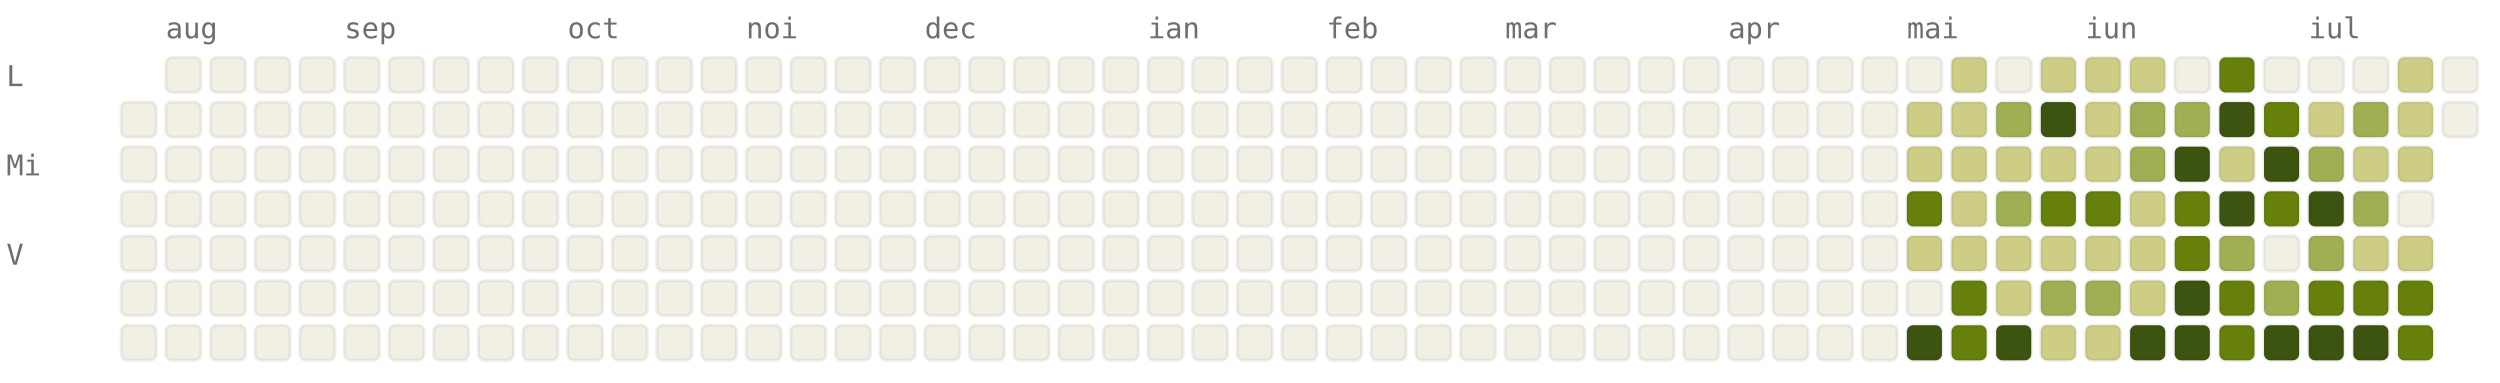
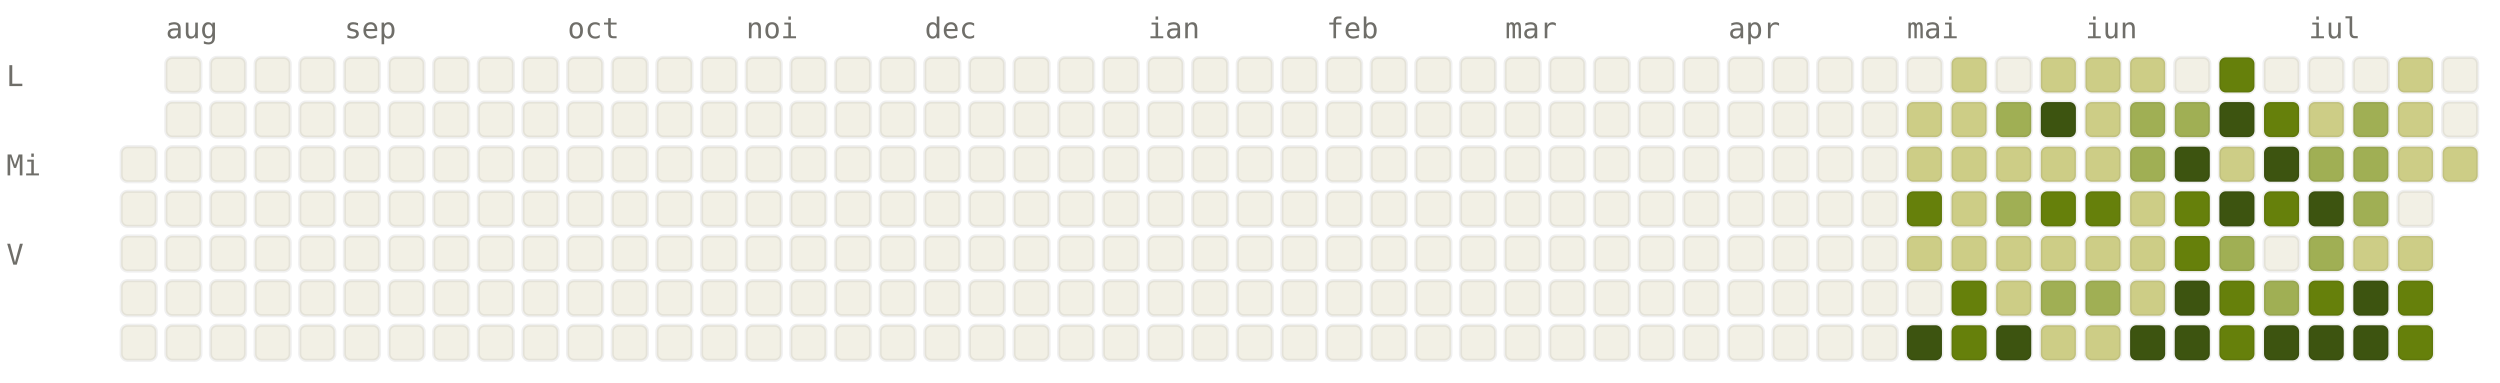
<svg xmlns="http://www.w3.org/2000/svg" viewBox="0 0 784 120" width="784" height="120" font-family="ui-monospace, SFMono-Regular, Menlo, monospace" font-size="9">
  <style>.l0{fill:#F2F0E5;stroke:rgba(0,0,0,0.06)}.l1{fill:#CDCD86;stroke:rgba(0,0,0,0.06)}.l2{fill:#A0AF54;stroke:rgba(0,0,0,0.06)}.l3{fill:#66800B;stroke:rgba(0,0,0,0.06)}.l4{fill:#3D5410;stroke:rgba(0,0,0,0.06)}.lbl{fill:#6F6E69}@media (prefers-color-scheme: dark){.l0{fill:#1C1B1A;stroke:rgba(255,255,255,0.04)}.l1{fill:#2A3D11;stroke:rgba(255,255,255,0.04)}.l2{fill:#4D6B0E;stroke:rgba(255,255,255,0.04)}.l3{fill:#879A39;stroke:rgba(255,255,255,0.04)}.l4{fill:#CDCD86;stroke:rgba(255,255,255,0.04)}.lbl{fill:#878580}}</style>
  <text x="52" y="12" class="lbl">aug</text>
  <text x="108" y="12" class="lbl">sep</text>
  <text x="178" y="12" class="lbl">oct</text>
  <text x="234" y="12" class="lbl">noi</text>
  <text x="290" y="12" class="lbl">dec</text>
  <text x="360" y="12" class="lbl">ian</text>
  <text x="416" y="12" class="lbl">feb</text>
  <text x="472" y="12" class="lbl">mar</text>
  <text x="542" y="12" class="lbl">apr</text>
  <text x="598" y="12" class="lbl">mai</text>
  <text x="654" y="12" class="lbl">iun</text>
  <text x="724" y="12" class="lbl">iul</text>
  <text x="2" y="27" class="lbl">L</text>
  <text x="2" y="55" class="lbl">Mi</text>
  <text x="2" y="83" class="lbl">V</text>
-   <rect x="38" y="32" width="11" height="11" rx="2" ry="2" class="l0" />
  <rect x="38" y="46" width="11" height="11" rx="2" ry="2" class="l0" />
  <rect x="38" y="60" width="11" height="11" rx="2" ry="2" class="l0" />
  <rect x="38" y="74" width="11" height="11" rx="2" ry="2" class="l0" />
  <rect x="38" y="88" width="11" height="11" rx="2" ry="2" class="l0" />
  <rect x="38" y="102" width="11" height="11" rx="2" ry="2" class="l0" />
  <rect x="52" y="18" width="11" height="11" rx="2" ry="2" class="l0" />
  <rect x="52" y="32" width="11" height="11" rx="2" ry="2" class="l0" />
  <rect x="52" y="46" width="11" height="11" rx="2" ry="2" class="l0" />
  <rect x="52" y="60" width="11" height="11" rx="2" ry="2" class="l0" />
  <rect x="52" y="74" width="11" height="11" rx="2" ry="2" class="l0" />
  <rect x="52" y="88" width="11" height="11" rx="2" ry="2" class="l0" />
  <rect x="52" y="102" width="11" height="11" rx="2" ry="2" class="l0" />
  <rect x="66" y="18" width="11" height="11" rx="2" ry="2" class="l0" />
  <rect x="66" y="32" width="11" height="11" rx="2" ry="2" class="l0" />
  <rect x="66" y="46" width="11" height="11" rx="2" ry="2" class="l0" />
  <rect x="66" y="60" width="11" height="11" rx="2" ry="2" class="l0" />
  <rect x="66" y="74" width="11" height="11" rx="2" ry="2" class="l0" />
  <rect x="66" y="88" width="11" height="11" rx="2" ry="2" class="l0" />
  <rect x="66" y="102" width="11" height="11" rx="2" ry="2" class="l0" />
  <rect x="80" y="18" width="11" height="11" rx="2" ry="2" class="l0" />
  <rect x="80" y="32" width="11" height="11" rx="2" ry="2" class="l0" />
  <rect x="80" y="46" width="11" height="11" rx="2" ry="2" class="l0" />
  <rect x="80" y="60" width="11" height="11" rx="2" ry="2" class="l0" />
  <rect x="80" y="74" width="11" height="11" rx="2" ry="2" class="l0" />
  <rect x="80" y="88" width="11" height="11" rx="2" ry="2" class="l0" />
  <rect x="80" y="102" width="11" height="11" rx="2" ry="2" class="l0" />
  <rect x="94" y="18" width="11" height="11" rx="2" ry="2" class="l0" />
  <rect x="94" y="32" width="11" height="11" rx="2" ry="2" class="l0" />
  <rect x="94" y="46" width="11" height="11" rx="2" ry="2" class="l0" />
  <rect x="94" y="60" width="11" height="11" rx="2" ry="2" class="l0" />
  <rect x="94" y="74" width="11" height="11" rx="2" ry="2" class="l0" />
  <rect x="94" y="88" width="11" height="11" rx="2" ry="2" class="l0" />
  <rect x="94" y="102" width="11" height="11" rx="2" ry="2" class="l0" />
  <rect x="108" y="18" width="11" height="11" rx="2" ry="2" class="l0" />
  <rect x="108" y="32" width="11" height="11" rx="2" ry="2" class="l0" />
  <rect x="108" y="46" width="11" height="11" rx="2" ry="2" class="l0" />
  <rect x="108" y="60" width="11" height="11" rx="2" ry="2" class="l0" />
  <rect x="108" y="74" width="11" height="11" rx="2" ry="2" class="l0" />
  <rect x="108" y="88" width="11" height="11" rx="2" ry="2" class="l0" />
  <rect x="108" y="102" width="11" height="11" rx="2" ry="2" class="l0" />
  <rect x="122" y="18" width="11" height="11" rx="2" ry="2" class="l0" />
  <rect x="122" y="32" width="11" height="11" rx="2" ry="2" class="l0" />
  <rect x="122" y="46" width="11" height="11" rx="2" ry="2" class="l0" />
  <rect x="122" y="60" width="11" height="11" rx="2" ry="2" class="l0" />
  <rect x="122" y="74" width="11" height="11" rx="2" ry="2" class="l0" />
  <rect x="122" y="88" width="11" height="11" rx="2" ry="2" class="l0" />
  <rect x="122" y="102" width="11" height="11" rx="2" ry="2" class="l0" />
  <rect x="136" y="18" width="11" height="11" rx="2" ry="2" class="l0" />
  <rect x="136" y="32" width="11" height="11" rx="2" ry="2" class="l0" />
  <rect x="136" y="46" width="11" height="11" rx="2" ry="2" class="l0" />
  <rect x="136" y="60" width="11" height="11" rx="2" ry="2" class="l0" />
  <rect x="136" y="74" width="11" height="11" rx="2" ry="2" class="l0" />
  <rect x="136" y="88" width="11" height="11" rx="2" ry="2" class="l0" />
  <rect x="136" y="102" width="11" height="11" rx="2" ry="2" class="l0" />
  <rect x="150" y="18" width="11" height="11" rx="2" ry="2" class="l0" />
  <rect x="150" y="32" width="11" height="11" rx="2" ry="2" class="l0" />
  <rect x="150" y="46" width="11" height="11" rx="2" ry="2" class="l0" />
  <rect x="150" y="60" width="11" height="11" rx="2" ry="2" class="l0" />
  <rect x="150" y="74" width="11" height="11" rx="2" ry="2" class="l0" />
  <rect x="150" y="88" width="11" height="11" rx="2" ry="2" class="l0" />
  <rect x="150" y="102" width="11" height="11" rx="2" ry="2" class="l0" />
  <rect x="164" y="18" width="11" height="11" rx="2" ry="2" class="l0" />
  <rect x="164" y="32" width="11" height="11" rx="2" ry="2" class="l0" />
  <rect x="164" y="46" width="11" height="11" rx="2" ry="2" class="l0" />
  <rect x="164" y="60" width="11" height="11" rx="2" ry="2" class="l0" />
  <rect x="164" y="74" width="11" height="11" rx="2" ry="2" class="l0" />
  <rect x="164" y="88" width="11" height="11" rx="2" ry="2" class="l0" />
  <rect x="164" y="102" width="11" height="11" rx="2" ry="2" class="l0" />
  <rect x="178" y="18" width="11" height="11" rx="2" ry="2" class="l0" />
  <rect x="178" y="32" width="11" height="11" rx="2" ry="2" class="l0" />
  <rect x="178" y="46" width="11" height="11" rx="2" ry="2" class="l0" />
  <rect x="178" y="60" width="11" height="11" rx="2" ry="2" class="l0" />
  <rect x="178" y="74" width="11" height="11" rx="2" ry="2" class="l0" />
  <rect x="178" y="88" width="11" height="11" rx="2" ry="2" class="l0" />
  <rect x="178" y="102" width="11" height="11" rx="2" ry="2" class="l0" />
  <rect x="192" y="18" width="11" height="11" rx="2" ry="2" class="l0" />
  <rect x="192" y="32" width="11" height="11" rx="2" ry="2" class="l0" />
  <rect x="192" y="46" width="11" height="11" rx="2" ry="2" class="l0" />
  <rect x="192" y="60" width="11" height="11" rx="2" ry="2" class="l0" />
  <rect x="192" y="74" width="11" height="11" rx="2" ry="2" class="l0" />
  <rect x="192" y="88" width="11" height="11" rx="2" ry="2" class="l0" />
  <rect x="192" y="102" width="11" height="11" rx="2" ry="2" class="l0" />
  <rect x="206" y="18" width="11" height="11" rx="2" ry="2" class="l0" />
  <rect x="206" y="32" width="11" height="11" rx="2" ry="2" class="l0" />
  <rect x="206" y="46" width="11" height="11" rx="2" ry="2" class="l0" />
  <rect x="206" y="60" width="11" height="11" rx="2" ry="2" class="l0" />
  <rect x="206" y="74" width="11" height="11" rx="2" ry="2" class="l0" />
  <rect x="206" y="88" width="11" height="11" rx="2" ry="2" class="l0" />
  <rect x="206" y="102" width="11" height="11" rx="2" ry="2" class="l0" />
  <rect x="220" y="18" width="11" height="11" rx="2" ry="2" class="l0" />
  <rect x="220" y="32" width="11" height="11" rx="2" ry="2" class="l0" />
  <rect x="220" y="46" width="11" height="11" rx="2" ry="2" class="l0" />
  <rect x="220" y="60" width="11" height="11" rx="2" ry="2" class="l0" />
  <rect x="220" y="74" width="11" height="11" rx="2" ry="2" class="l0" />
  <rect x="220" y="88" width="11" height="11" rx="2" ry="2" class="l0" />
  <rect x="220" y="102" width="11" height="11" rx="2" ry="2" class="l0" />
  <rect x="234" y="18" width="11" height="11" rx="2" ry="2" class="l0" />
  <rect x="234" y="32" width="11" height="11" rx="2" ry="2" class="l0" />
  <rect x="234" y="46" width="11" height="11" rx="2" ry="2" class="l0" />
  <rect x="234" y="60" width="11" height="11" rx="2" ry="2" class="l0" />
  <rect x="234" y="74" width="11" height="11" rx="2" ry="2" class="l0" />
  <rect x="234" y="88" width="11" height="11" rx="2" ry="2" class="l0" />
  <rect x="234" y="102" width="11" height="11" rx="2" ry="2" class="l0" />
  <rect x="248" y="18" width="11" height="11" rx="2" ry="2" class="l0" />
  <rect x="248" y="32" width="11" height="11" rx="2" ry="2" class="l0" />
  <rect x="248" y="46" width="11" height="11" rx="2" ry="2" class="l0" />
  <rect x="248" y="60" width="11" height="11" rx="2" ry="2" class="l0" />
  <rect x="248" y="74" width="11" height="11" rx="2" ry="2" class="l0" />
  <rect x="248" y="88" width="11" height="11" rx="2" ry="2" class="l0" />
  <rect x="248" y="102" width="11" height="11" rx="2" ry="2" class="l0" />
  <rect x="262" y="18" width="11" height="11" rx="2" ry="2" class="l0" />
  <rect x="262" y="32" width="11" height="11" rx="2" ry="2" class="l0" />
  <rect x="262" y="46" width="11" height="11" rx="2" ry="2" class="l0" />
  <rect x="262" y="60" width="11" height="11" rx="2" ry="2" class="l0" />
  <rect x="262" y="74" width="11" height="11" rx="2" ry="2" class="l0" />
  <rect x="262" y="88" width="11" height="11" rx="2" ry="2" class="l0" />
  <rect x="262" y="102" width="11" height="11" rx="2" ry="2" class="l0" />
  <rect x="276" y="18" width="11" height="11" rx="2" ry="2" class="l0" />
  <rect x="276" y="32" width="11" height="11" rx="2" ry="2" class="l0" />
  <rect x="276" y="46" width="11" height="11" rx="2" ry="2" class="l0" />
  <rect x="276" y="60" width="11" height="11" rx="2" ry="2" class="l0" />
  <rect x="276" y="74" width="11" height="11" rx="2" ry="2" class="l0" />
  <rect x="276" y="88" width="11" height="11" rx="2" ry="2" class="l0" />
  <rect x="276" y="102" width="11" height="11" rx="2" ry="2" class="l0" />
  <rect x="290" y="18" width="11" height="11" rx="2" ry="2" class="l0" />
  <rect x="290" y="32" width="11" height="11" rx="2" ry="2" class="l0" />
  <rect x="290" y="46" width="11" height="11" rx="2" ry="2" class="l0" />
  <rect x="290" y="60" width="11" height="11" rx="2" ry="2" class="l0" />
  <rect x="290" y="74" width="11" height="11" rx="2" ry="2" class="l0" />
  <rect x="290" y="88" width="11" height="11" rx="2" ry="2" class="l0" />
  <rect x="290" y="102" width="11" height="11" rx="2" ry="2" class="l0" />
  <rect x="304" y="18" width="11" height="11" rx="2" ry="2" class="l0" />
  <rect x="304" y="32" width="11" height="11" rx="2" ry="2" class="l0" />
  <rect x="304" y="46" width="11" height="11" rx="2" ry="2" class="l0" />
  <rect x="304" y="60" width="11" height="11" rx="2" ry="2" class="l0" />
  <rect x="304" y="74" width="11" height="11" rx="2" ry="2" class="l0" />
  <rect x="304" y="88" width="11" height="11" rx="2" ry="2" class="l0" />
  <rect x="304" y="102" width="11" height="11" rx="2" ry="2" class="l0" />
  <rect x="318" y="18" width="11" height="11" rx="2" ry="2" class="l0" />
  <rect x="318" y="32" width="11" height="11" rx="2" ry="2" class="l0" />
  <rect x="318" y="46" width="11" height="11" rx="2" ry="2" class="l0" />
  <rect x="318" y="60" width="11" height="11" rx="2" ry="2" class="l0" />
  <rect x="318" y="74" width="11" height="11" rx="2" ry="2" class="l0" />
  <rect x="318" y="88" width="11" height="11" rx="2" ry="2" class="l0" />
  <rect x="318" y="102" width="11" height="11" rx="2" ry="2" class="l0" />
  <rect x="332" y="18" width="11" height="11" rx="2" ry="2" class="l0" />
  <rect x="332" y="32" width="11" height="11" rx="2" ry="2" class="l0" />
  <rect x="332" y="46" width="11" height="11" rx="2" ry="2" class="l0" />
  <rect x="332" y="60" width="11" height="11" rx="2" ry="2" class="l0" />
  <rect x="332" y="74" width="11" height="11" rx="2" ry="2" class="l0" />
  <rect x="332" y="88" width="11" height="11" rx="2" ry="2" class="l0" />
  <rect x="332" y="102" width="11" height="11" rx="2" ry="2" class="l0" />
  <rect x="346" y="18" width="11" height="11" rx="2" ry="2" class="l0" />
  <rect x="346" y="32" width="11" height="11" rx="2" ry="2" class="l0" />
  <rect x="346" y="46" width="11" height="11" rx="2" ry="2" class="l0" />
  <rect x="346" y="60" width="11" height="11" rx="2" ry="2" class="l0" />
  <rect x="346" y="74" width="11" height="11" rx="2" ry="2" class="l0" />
  <rect x="346" y="88" width="11" height="11" rx="2" ry="2" class="l0" />
  <rect x="346" y="102" width="11" height="11" rx="2" ry="2" class="l0" />
  <rect x="360" y="18" width="11" height="11" rx="2" ry="2" class="l0" />
  <rect x="360" y="32" width="11" height="11" rx="2" ry="2" class="l0" />
  <rect x="360" y="46" width="11" height="11" rx="2" ry="2" class="l0" />
  <rect x="360" y="60" width="11" height="11" rx="2" ry="2" class="l0" />
  <rect x="360" y="74" width="11" height="11" rx="2" ry="2" class="l0" />
  <rect x="360" y="88" width="11" height="11" rx="2" ry="2" class="l0" />
  <rect x="360" y="102" width="11" height="11" rx="2" ry="2" class="l0" />
  <rect x="374" y="18" width="11" height="11" rx="2" ry="2" class="l0" />
  <rect x="374" y="32" width="11" height="11" rx="2" ry="2" class="l0" />
  <rect x="374" y="46" width="11" height="11" rx="2" ry="2" class="l0" />
  <rect x="374" y="60" width="11" height="11" rx="2" ry="2" class="l0" />
  <rect x="374" y="74" width="11" height="11" rx="2" ry="2" class="l0" />
  <rect x="374" y="88" width="11" height="11" rx="2" ry="2" class="l0" />
  <rect x="374" y="102" width="11" height="11" rx="2" ry="2" class="l0" />
  <rect x="388" y="18" width="11" height="11" rx="2" ry="2" class="l0" />
  <rect x="388" y="32" width="11" height="11" rx="2" ry="2" class="l0" />
  <rect x="388" y="46" width="11" height="11" rx="2" ry="2" class="l0" />
  <rect x="388" y="60" width="11" height="11" rx="2" ry="2" class="l0" />
  <rect x="388" y="74" width="11" height="11" rx="2" ry="2" class="l0" />
  <rect x="388" y="88" width="11" height="11" rx="2" ry="2" class="l0" />
  <rect x="388" y="102" width="11" height="11" rx="2" ry="2" class="l0" />
  <rect x="402" y="18" width="11" height="11" rx="2" ry="2" class="l0" />
  <rect x="402" y="32" width="11" height="11" rx="2" ry="2" class="l0" />
  <rect x="402" y="46" width="11" height="11" rx="2" ry="2" class="l0" />
  <rect x="402" y="60" width="11" height="11" rx="2" ry="2" class="l0" />
  <rect x="402" y="74" width="11" height="11" rx="2" ry="2" class="l0" />
  <rect x="402" y="88" width="11" height="11" rx="2" ry="2" class="l0" />
  <rect x="402" y="102" width="11" height="11" rx="2" ry="2" class="l0" />
  <rect x="416" y="18" width="11" height="11" rx="2" ry="2" class="l0" />
  <rect x="416" y="32" width="11" height="11" rx="2" ry="2" class="l0" />
  <rect x="416" y="46" width="11" height="11" rx="2" ry="2" class="l0" />
  <rect x="416" y="60" width="11" height="11" rx="2" ry="2" class="l0" />
  <rect x="416" y="74" width="11" height="11" rx="2" ry="2" class="l0" />
  <rect x="416" y="88" width="11" height="11" rx="2" ry="2" class="l0" />
  <rect x="416" y="102" width="11" height="11" rx="2" ry="2" class="l0" />
  <rect x="430" y="18" width="11" height="11" rx="2" ry="2" class="l0" />
  <rect x="430" y="32" width="11" height="11" rx="2" ry="2" class="l0" />
  <rect x="430" y="46" width="11" height="11" rx="2" ry="2" class="l0" />
  <rect x="430" y="60" width="11" height="11" rx="2" ry="2" class="l0" />
  <rect x="430" y="74" width="11" height="11" rx="2" ry="2" class="l0" />
  <rect x="430" y="88" width="11" height="11" rx="2" ry="2" class="l0" />
  <rect x="430" y="102" width="11" height="11" rx="2" ry="2" class="l0" />
  <rect x="444" y="18" width="11" height="11" rx="2" ry="2" class="l0" />
  <rect x="444" y="32" width="11" height="11" rx="2" ry="2" class="l0" />
  <rect x="444" y="46" width="11" height="11" rx="2" ry="2" class="l0" />
  <rect x="444" y="60" width="11" height="11" rx="2" ry="2" class="l0" />
  <rect x="444" y="74" width="11" height="11" rx="2" ry="2" class="l0" />
  <rect x="444" y="88" width="11" height="11" rx="2" ry="2" class="l0" />
  <rect x="444" y="102" width="11" height="11" rx="2" ry="2" class="l0" />
  <rect x="458" y="18" width="11" height="11" rx="2" ry="2" class="l0" />
  <rect x="458" y="32" width="11" height="11" rx="2" ry="2" class="l0" />
  <rect x="458" y="46" width="11" height="11" rx="2" ry="2" class="l0" />
  <rect x="458" y="60" width="11" height="11" rx="2" ry="2" class="l0" />
  <rect x="458" y="74" width="11" height="11" rx="2" ry="2" class="l0" />
  <rect x="458" y="88" width="11" height="11" rx="2" ry="2" class="l0" />
  <rect x="458" y="102" width="11" height="11" rx="2" ry="2" class="l0" />
  <rect x="472" y="18" width="11" height="11" rx="2" ry="2" class="l0" />
  <rect x="472" y="32" width="11" height="11" rx="2" ry="2" class="l0" />
  <rect x="472" y="46" width="11" height="11" rx="2" ry="2" class="l0" />
  <rect x="472" y="60" width="11" height="11" rx="2" ry="2" class="l0" />
  <rect x="472" y="74" width="11" height="11" rx="2" ry="2" class="l0" />
  <rect x="472" y="88" width="11" height="11" rx="2" ry="2" class="l0" />
  <rect x="472" y="102" width="11" height="11" rx="2" ry="2" class="l0" />
  <rect x="486" y="18" width="11" height="11" rx="2" ry="2" class="l0" />
  <rect x="486" y="32" width="11" height="11" rx="2" ry="2" class="l0" />
  <rect x="486" y="46" width="11" height="11" rx="2" ry="2" class="l0" />
  <rect x="486" y="60" width="11" height="11" rx="2" ry="2" class="l0" />
  <rect x="486" y="74" width="11" height="11" rx="2" ry="2" class="l0" />
  <rect x="486" y="88" width="11" height="11" rx="2" ry="2" class="l0" />
  <rect x="486" y="102" width="11" height="11" rx="2" ry="2" class="l0" />
  <rect x="500" y="18" width="11" height="11" rx="2" ry="2" class="l0" />
  <rect x="500" y="32" width="11" height="11" rx="2" ry="2" class="l0" />
  <rect x="500" y="46" width="11" height="11" rx="2" ry="2" class="l0" />
  <rect x="500" y="60" width="11" height="11" rx="2" ry="2" class="l0" />
  <rect x="500" y="74" width="11" height="11" rx="2" ry="2" class="l0" />
  <rect x="500" y="88" width="11" height="11" rx="2" ry="2" class="l0" />
  <rect x="500" y="102" width="11" height="11" rx="2" ry="2" class="l0" />
  <rect x="514" y="18" width="11" height="11" rx="2" ry="2" class="l0" />
  <rect x="514" y="32" width="11" height="11" rx="2" ry="2" class="l0" />
  <rect x="514" y="46" width="11" height="11" rx="2" ry="2" class="l0" />
  <rect x="514" y="60" width="11" height="11" rx="2" ry="2" class="l0" />
  <rect x="514" y="74" width="11" height="11" rx="2" ry="2" class="l0" />
  <rect x="514" y="88" width="11" height="11" rx="2" ry="2" class="l0" />
  <rect x="514" y="102" width="11" height="11" rx="2" ry="2" class="l0" />
  <rect x="528" y="18" width="11" height="11" rx="2" ry="2" class="l0" />
  <rect x="528" y="32" width="11" height="11" rx="2" ry="2" class="l0" />
  <rect x="528" y="46" width="11" height="11" rx="2" ry="2" class="l0" />
  <rect x="528" y="60" width="11" height="11" rx="2" ry="2" class="l0" />
  <rect x="528" y="74" width="11" height="11" rx="2" ry="2" class="l0" />
  <rect x="528" y="88" width="11" height="11" rx="2" ry="2" class="l0" />
  <rect x="528" y="102" width="11" height="11" rx="2" ry="2" class="l0" />
  <rect x="542" y="18" width="11" height="11" rx="2" ry="2" class="l0" />
  <rect x="542" y="32" width="11" height="11" rx="2" ry="2" class="l0" />
  <rect x="542" y="46" width="11" height="11" rx="2" ry="2" class="l0" />
  <rect x="542" y="60" width="11" height="11" rx="2" ry="2" class="l0" />
  <rect x="542" y="74" width="11" height="11" rx="2" ry="2" class="l0" />
  <rect x="542" y="88" width="11" height="11" rx="2" ry="2" class="l0" />
  <rect x="542" y="102" width="11" height="11" rx="2" ry="2" class="l0" />
  <rect x="556" y="18" width="11" height="11" rx="2" ry="2" class="l0" />
  <rect x="556" y="32" width="11" height="11" rx="2" ry="2" class="l0" />
  <rect x="556" y="46" width="11" height="11" rx="2" ry="2" class="l0" />
  <rect x="556" y="60" width="11" height="11" rx="2" ry="2" class="l0" />
  <rect x="556" y="74" width="11" height="11" rx="2" ry="2" class="l0" />
  <rect x="556" y="88" width="11" height="11" rx="2" ry="2" class="l0" />
  <rect x="556" y="102" width="11" height="11" rx="2" ry="2" class="l0" />
  <rect x="570" y="18" width="11" height="11" rx="2" ry="2" class="l0" />
  <rect x="570" y="32" width="11" height="11" rx="2" ry="2" class="l0" />
  <rect x="570" y="46" width="11" height="11" rx="2" ry="2" class="l0" />
  <rect x="570" y="60" width="11" height="11" rx="2" ry="2" class="l0" />
  <rect x="570" y="74" width="11" height="11" rx="2" ry="2" class="l0" />
  <rect x="570" y="88" width="11" height="11" rx="2" ry="2" class="l0" />
  <rect x="570" y="102" width="11" height="11" rx="2" ry="2" class="l0" />
  <rect x="584" y="18" width="11" height="11" rx="2" ry="2" class="l0" />
  <rect x="584" y="32" width="11" height="11" rx="2" ry="2" class="l0" />
  <rect x="584" y="46" width="11" height="11" rx="2" ry="2" class="l0" />
  <rect x="584" y="60" width="11" height="11" rx="2" ry="2" class="l0" />
  <rect x="584" y="74" width="11" height="11" rx="2" ry="2" class="l0" />
  <rect x="584" y="88" width="11" height="11" rx="2" ry="2" class="l0" />
  <rect x="584" y="102" width="11" height="11" rx="2" ry="2" class="l0" />
  <rect x="598" y="18" width="11" height="11" rx="2" ry="2" class="l0" />
  <rect x="598" y="32" width="11" height="11" rx="2" ry="2" class="l1" />
  <rect x="598" y="46" width="11" height="11" rx="2" ry="2" class="l1" />
  <rect x="598" y="60" width="11" height="11" rx="2" ry="2" class="l3" />
  <rect x="598" y="74" width="11" height="11" rx="2" ry="2" class="l1" />
  <rect x="598" y="88" width="11" height="11" rx="2" ry="2" class="l0" />
  <rect x="598" y="102" width="11" height="11" rx="2" ry="2" class="l4" />
  <rect x="612" y="18" width="11" height="11" rx="2" ry="2" class="l1" />
  <rect x="612" y="32" width="11" height="11" rx="2" ry="2" class="l1" />
  <rect x="612" y="46" width="11" height="11" rx="2" ry="2" class="l1" />
  <rect x="612" y="60" width="11" height="11" rx="2" ry="2" class="l1" />
  <rect x="612" y="74" width="11" height="11" rx="2" ry="2" class="l1" />
  <rect x="612" y="88" width="11" height="11" rx="2" ry="2" class="l3" />
  <rect x="612" y="102" width="11" height="11" rx="2" ry="2" class="l3" />
  <rect x="626" y="18" width="11" height="11" rx="2" ry="2" class="l0" />
  <rect x="626" y="32" width="11" height="11" rx="2" ry="2" class="l2" />
  <rect x="626" y="46" width="11" height="11" rx="2" ry="2" class="l1" />
  <rect x="626" y="60" width="11" height="11" rx="2" ry="2" class="l2" />
  <rect x="626" y="74" width="11" height="11" rx="2" ry="2" class="l1" />
  <rect x="626" y="88" width="11" height="11" rx="2" ry="2" class="l1" />
  <rect x="626" y="102" width="11" height="11" rx="2" ry="2" class="l4" />
  <rect x="640" y="18" width="11" height="11" rx="2" ry="2" class="l1" />
  <rect x="640" y="32" width="11" height="11" rx="2" ry="2" class="l4" />
  <rect x="640" y="46" width="11" height="11" rx="2" ry="2" class="l1" />
  <rect x="640" y="60" width="11" height="11" rx="2" ry="2" class="l3" />
  <rect x="640" y="74" width="11" height="11" rx="2" ry="2" class="l1" />
  <rect x="640" y="88" width="11" height="11" rx="2" ry="2" class="l2" />
  <rect x="640" y="102" width="11" height="11" rx="2" ry="2" class="l1" />
  <rect x="654" y="18" width="11" height="11" rx="2" ry="2" class="l1" />
  <rect x="654" y="32" width="11" height="11" rx="2" ry="2" class="l1" />
  <rect x="654" y="46" width="11" height="11" rx="2" ry="2" class="l1" />
  <rect x="654" y="60" width="11" height="11" rx="2" ry="2" class="l3" />
  <rect x="654" y="74" width="11" height="11" rx="2" ry="2" class="l1" />
  <rect x="654" y="88" width="11" height="11" rx="2" ry="2" class="l2" />
  <rect x="654" y="102" width="11" height="11" rx="2" ry="2" class="l1" />
  <rect x="668" y="18" width="11" height="11" rx="2" ry="2" class="l1" />
  <rect x="668" y="32" width="11" height="11" rx="2" ry="2" class="l2" />
  <rect x="668" y="46" width="11" height="11" rx="2" ry="2" class="l2" />
  <rect x="668" y="60" width="11" height="11" rx="2" ry="2" class="l1" />
  <rect x="668" y="74" width="11" height="11" rx="2" ry="2" class="l1" />
  <rect x="668" y="88" width="11" height="11" rx="2" ry="2" class="l1" />
  <rect x="668" y="102" width="11" height="11" rx="2" ry="2" class="l4" />
  <rect x="682" y="18" width="11" height="11" rx="2" ry="2" class="l0" />
  <rect x="682" y="32" width="11" height="11" rx="2" ry="2" class="l2" />
  <rect x="682" y="46" width="11" height="11" rx="2" ry="2" class="l4" />
  <rect x="682" y="60" width="11" height="11" rx="2" ry="2" class="l3" />
  <rect x="682" y="74" width="11" height="11" rx="2" ry="2" class="l3" />
  <rect x="682" y="88" width="11" height="11" rx="2" ry="2" class="l4" />
  <rect x="682" y="102" width="11" height="11" rx="2" ry="2" class="l4" />
  <rect x="696" y="18" width="11" height="11" rx="2" ry="2" class="l3" />
  <rect x="696" y="32" width="11" height="11" rx="2" ry="2" class="l4" />
  <rect x="696" y="46" width="11" height="11" rx="2" ry="2" class="l1" />
  <rect x="696" y="60" width="11" height="11" rx="2" ry="2" class="l4" />
  <rect x="696" y="74" width="11" height="11" rx="2" ry="2" class="l2" />
  <rect x="696" y="88" width="11" height="11" rx="2" ry="2" class="l3" />
  <rect x="696" y="102" width="11" height="11" rx="2" ry="2" class="l3" />
  <rect x="710" y="18" width="11" height="11" rx="2" ry="2" class="l0" />
  <rect x="710" y="32" width="11" height="11" rx="2" ry="2" class="l3" />
  <rect x="710" y="46" width="11" height="11" rx="2" ry="2" class="l4" />
  <rect x="710" y="60" width="11" height="11" rx="2" ry="2" class="l3" />
  <rect x="710" y="74" width="11" height="11" rx="2" ry="2" class="l0" />
  <rect x="710" y="88" width="11" height="11" rx="2" ry="2" class="l2" />
  <rect x="710" y="102" width="11" height="11" rx="2" ry="2" class="l4" />
  <rect x="724" y="18" width="11" height="11" rx="2" ry="2" class="l0" />
  <rect x="724" y="32" width="11" height="11" rx="2" ry="2" class="l1" />
  <rect x="724" y="46" width="11" height="11" rx="2" ry="2" class="l2" />
  <rect x="724" y="60" width="11" height="11" rx="2" ry="2" class="l4" />
  <rect x="724" y="74" width="11" height="11" rx="2" ry="2" class="l2" />
  <rect x="724" y="88" width="11" height="11" rx="2" ry="2" class="l3" />
  <rect x="724" y="102" width="11" height="11" rx="2" ry="2" class="l4" />
  <rect x="738" y="18" width="11" height="11" rx="2" ry="2" class="l0" />
  <rect x="738" y="32" width="11" height="11" rx="2" ry="2" class="l2" />
-   <rect x="738" y="46" width="11" height="11" rx="2" ry="2" class="l1" />
+   <rect x="738" y="46" width="11" height="11" rx="2" ry="2" class="l2" />
  <rect x="738" y="60" width="11" height="11" rx="2" ry="2" class="l2" />
  <rect x="738" y="74" width="11" height="11" rx="2" ry="2" class="l1" />
-   <rect x="738" y="88" width="11" height="11" rx="2" ry="2" class="l3" />
+   <rect x="738" y="88" width="11" height="11" rx="2" ry="2" class="l4" />
  <rect x="738" y="102" width="11" height="11" rx="2" ry="2" class="l4" />
  <rect x="752" y="18" width="11" height="11" rx="2" ry="2" class="l1" />
  <rect x="752" y="32" width="11" height="11" rx="2" ry="2" class="l1" />
  <rect x="752" y="46" width="11" height="11" rx="2" ry="2" class="l1" />
  <rect x="752" y="60" width="11" height="11" rx="2" ry="2" class="l0" />
  <rect x="752" y="74" width="11" height="11" rx="2" ry="2" class="l1" />
  <rect x="752" y="88" width="11" height="11" rx="2" ry="2" class="l3" />
  <rect x="752" y="102" width="11" height="11" rx="2" ry="2" class="l3" />
  <rect x="766" y="18" width="11" height="11" rx="2" ry="2" class="l0" />
  <rect x="766" y="32" width="11" height="11" rx="2" ry="2" class="l0" />
+   <rect x="766" y="46" width="11" height="11" rx="2" ry="2" class="l1" />
</svg>
